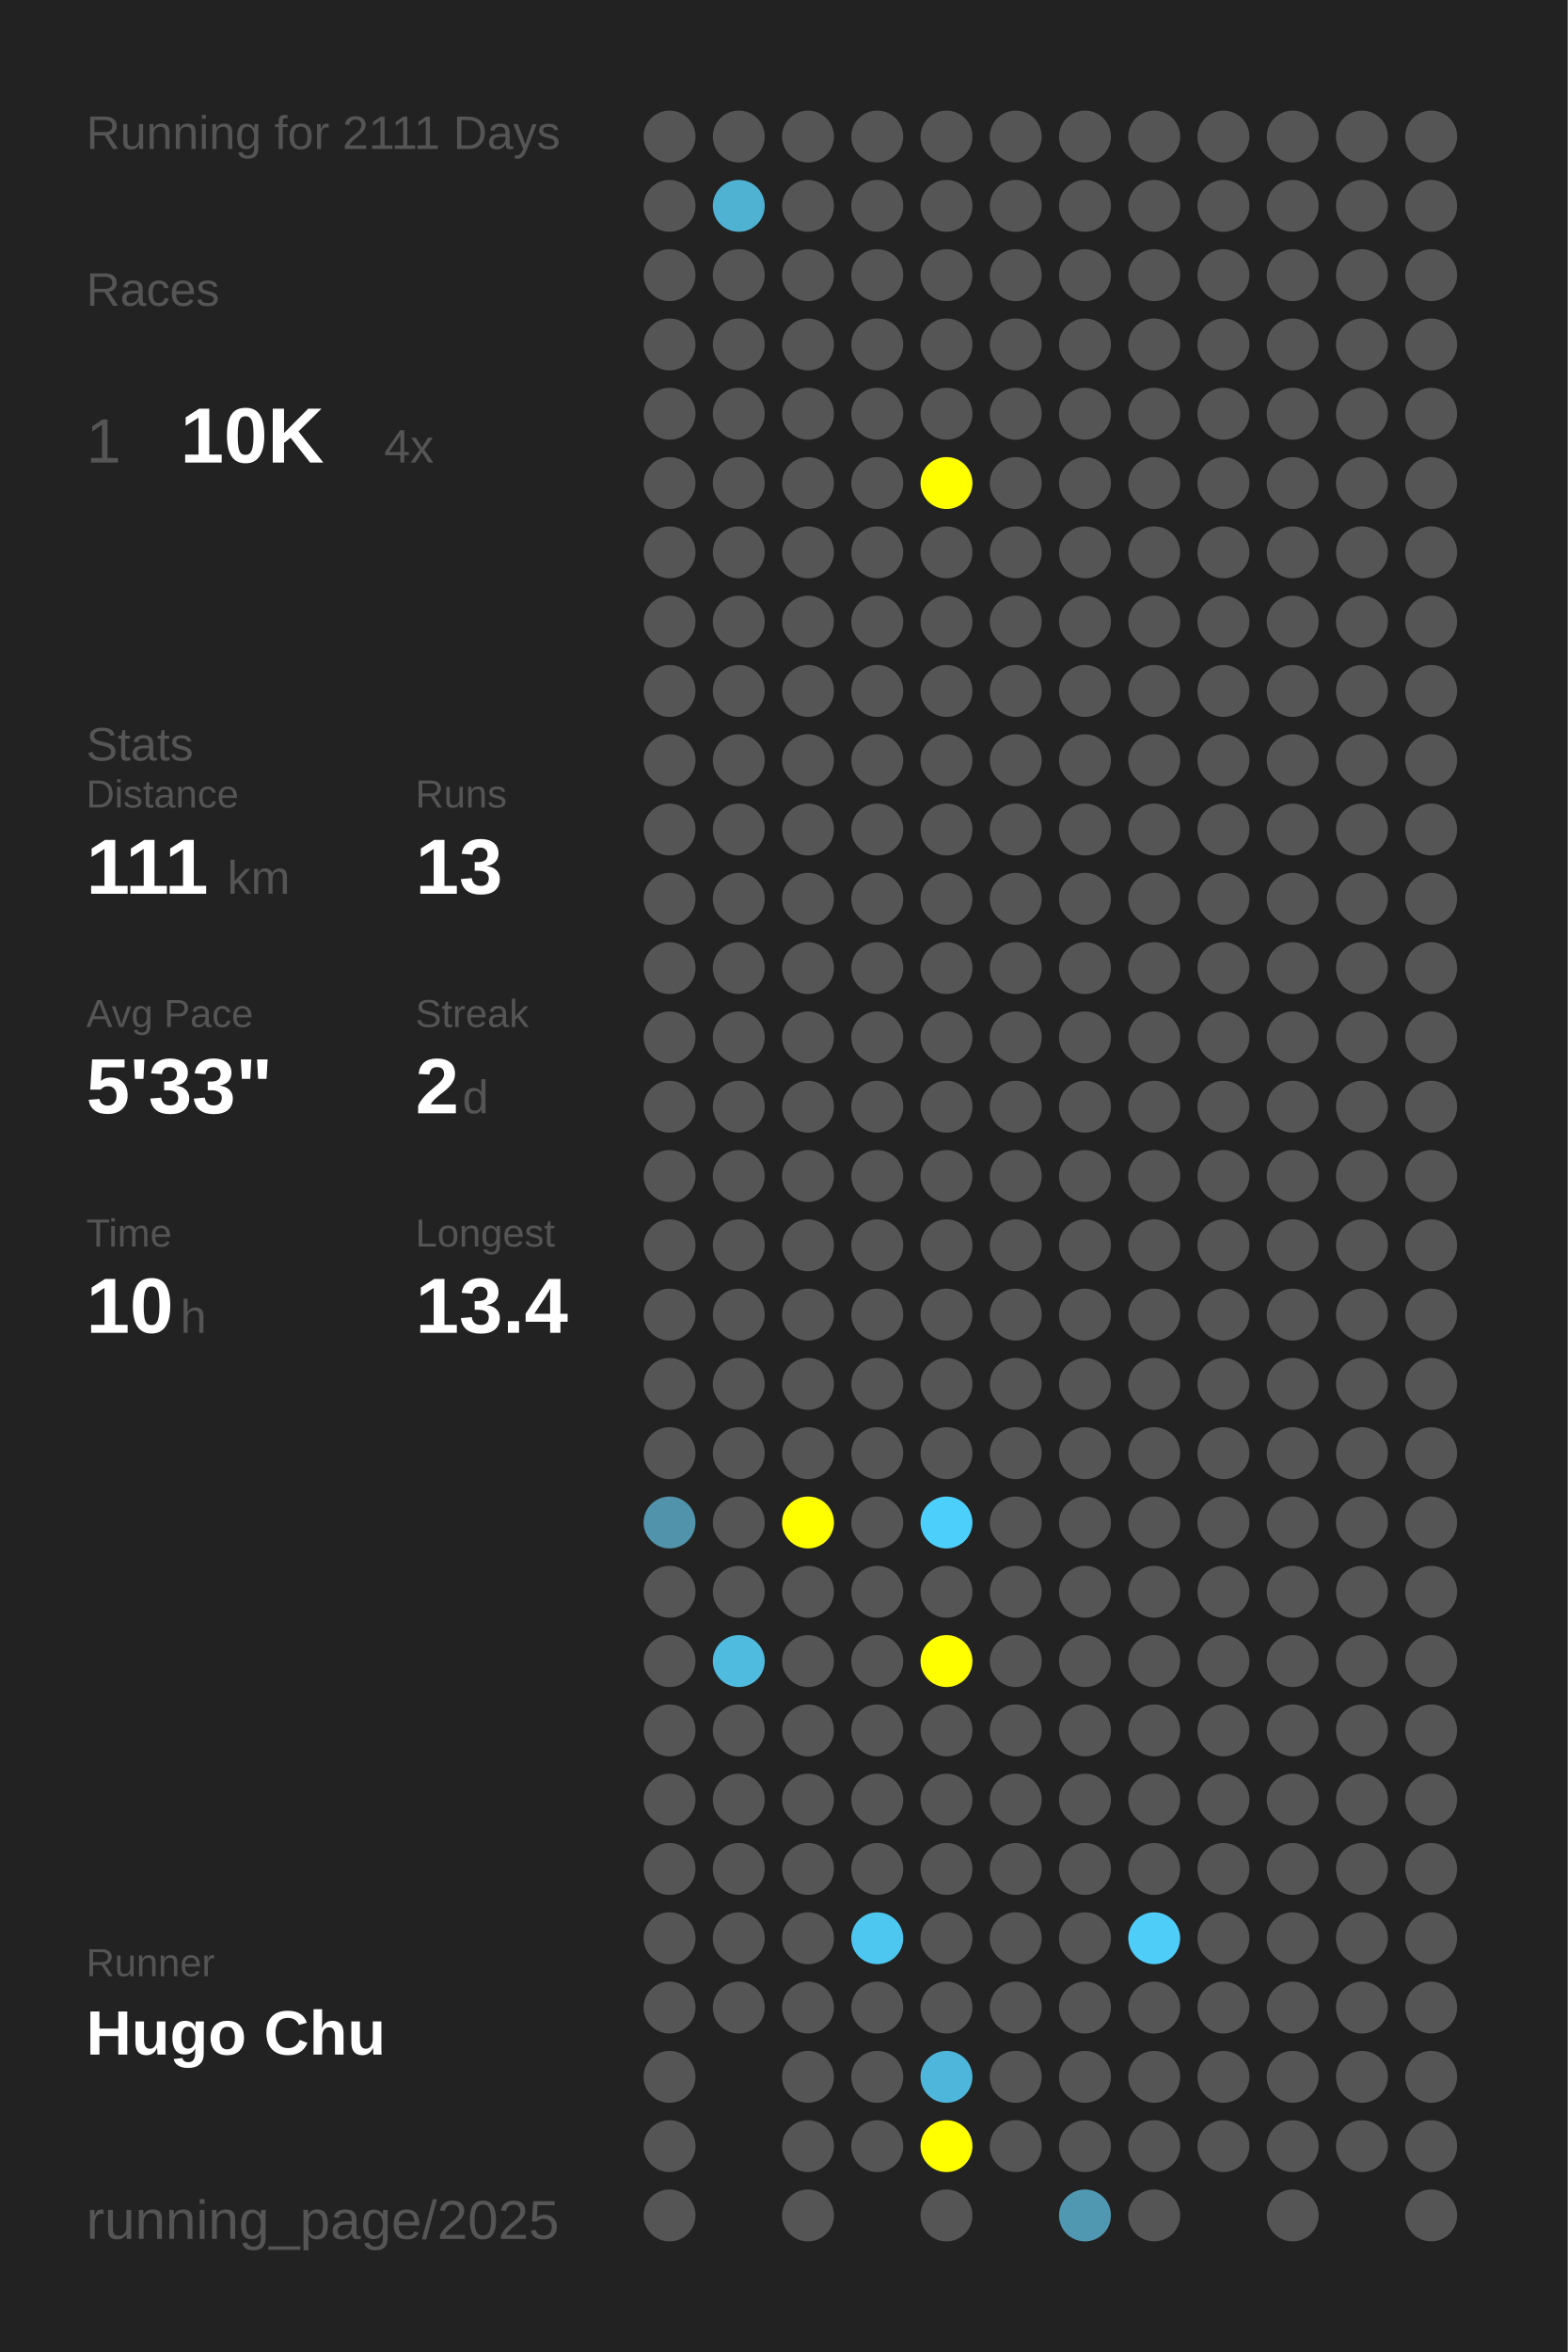
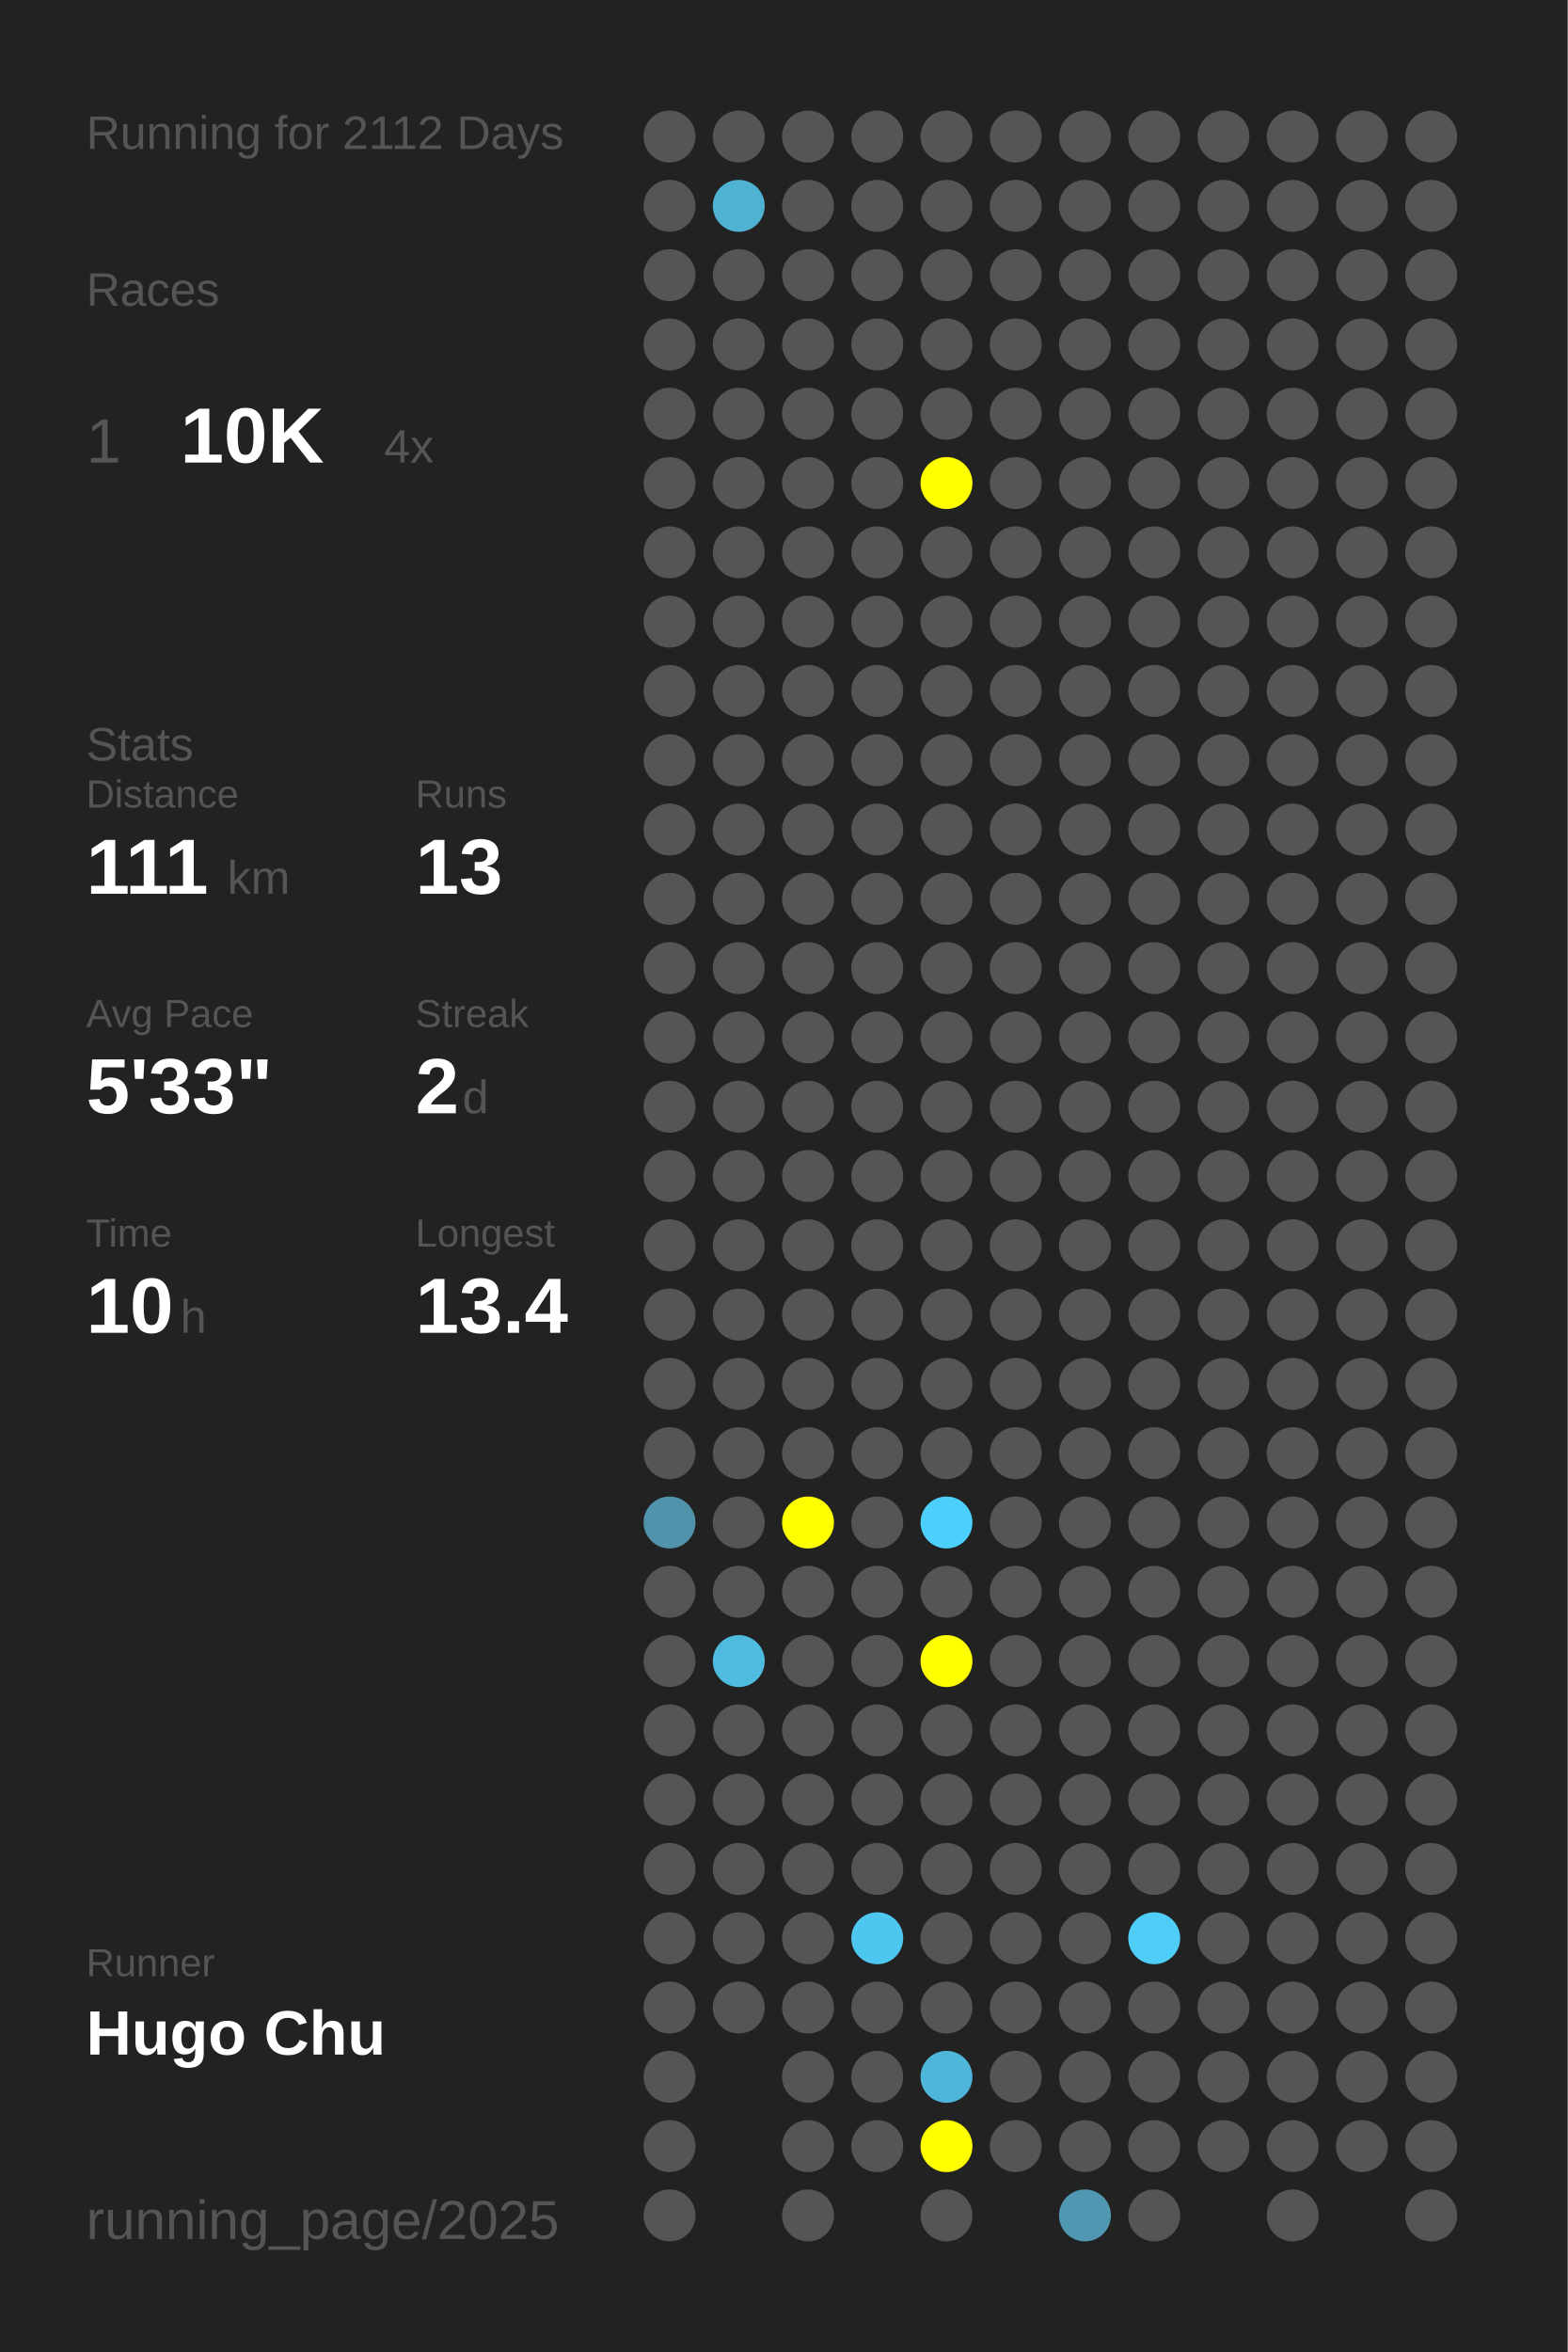
<svg xmlns="http://www.w3.org/2000/svg" baseProfile="full" height="300mm" version="1.1" viewBox="0,0,200,300" width="200mm">
  <defs />
  <rect fill="#222222" height="300" width="200" x="0" y="0" />
-   <text fill="#555555" style="font-size:6px; font-family:Arial;" x="11" y="19">Running for 2111 Days</text>
+   <text fill="#555555" style="font-size:6px; font-family:Arial;" x="11" y="19">Running for 2112 Days</text>
  <text fill="#555555" style="font-size:6px; font-family:Arial;" x="11" y="39">Races</text>
  <text fill="#555555" style="font-size:8px; font-family:Arial;" x="11" y="59">1</text>
  <text fill="#FFFFFF" style="font-size:10px; font-family:Arial; font-weight:bold;" x="23" y="59">10K</text>
  <text fill="#555555" style="font-size:6px; font-family:Arial;" x="49" y="59">4x</text>
  <text fill="#555555" style="font-size:6px; font-family:Arial;" x="11" y="97">Stats</text>
  <text fill="#555555" style="font-size:5px; font-family:Arial;" x="11" y="103">Distance</text>
  <text fill="#FFFFFF" style="font-size:10px; font-family:Arial; font-weight:bold;" x="11" y="114">111</text>
  <text fill="#555555" style="font-size:6px; font-family:Arial;" x="29" y="114">km</text>
  <text fill="#555555" style="font-size:5px; font-family:Arial;" x="53" y="103">Runs</text>
  <text fill="#FFFFFF" style="font-size:10px; font-family:Arial; font-weight:bold;" x="53" y="114">13</text>
  <text fill="#555555" style="font-size:5px; font-family:Arial;" x="11" y="131">Avg Pace</text>
  <text fill="#FFFFFF" style="font-size:10px; font-family:Arial; font-weight:bold;" x="11" y="142">5'33"</text>
  <text fill="#555555" style="font-size:5px; font-family:Arial;" x="53" y="131">Streak</text>
  <text fill="#FFFFFF" style="font-size:10px; font-family:Arial; font-weight:bold;" x="53" y="142">2</text>
  <text fill="#555555" style="font-size:6px; font-family:Arial;" x="59" y="142">d</text>
  <text fill="#555555" style="font-size:5px; font-family:Arial;" x="11" y="159">Time</text>
  <text fill="#FFFFFF" style="font-size:10px; font-family:Arial; font-weight:bold;" x="11" y="170">10</text>
  <text fill="#555555" style="font-size:6px; font-family:Arial;" x="23" y="170">h</text>
  <text fill="#555555" style="font-size:5px; font-family:Arial;" x="53" y="159">Longest</text>
  <text fill="#FFFFFF" style="font-size:10px; font-family:Arial; font-weight:bold;" x="53" y="170">13.4</text>
  <text fill="#555555" style="font-size:5px; font-family:Arial;" x="11" y="252.065">Runner</text>
  <text fill="#FFFFFF" style="font-size:8px; font-family:Arial; font-weight:bold;" x="11" y="262.065">Hugo Chu</text>
  <text fill="#555555" style="font-size:7px; font-family:Arial;" x="11" y="285.581">running_page/2025</text>
  <circle cx="85.417" cy="17.419" fill="#555555" r="3.312" />
  <circle cx="85.417" cy="26.258" fill="#555555" r="3.312" />
  <circle cx="85.417" cy="35.097" fill="#555555" r="3.312" />
  <circle cx="85.417" cy="43.935" fill="#555555" r="3.312" />
  <circle cx="85.417" cy="52.774" fill="#555555" r="3.312" />
  <circle cx="85.417" cy="61.613" fill="#555555" r="3.312" />
  <circle cx="85.417" cy="70.452" fill="#555555" r="3.312" />
  <circle cx="85.417" cy="79.29" fill="#555555" r="3.312" />
  <circle cx="85.417" cy="88.129" fill="#555555" r="3.312" />
  <circle cx="85.417" cy="96.968" fill="#555555" r="3.312" />
  <circle cx="85.417" cy="105.806" fill="#555555" r="3.312" />
  <circle cx="85.417" cy="114.645" fill="#555555" r="3.312" />
  <circle cx="85.417" cy="123.484" fill="#555555" r="3.312" />
  <circle cx="85.417" cy="132.323" fill="#555555" r="3.312" />
  <circle cx="85.417" cy="141.161" fill="#555555" r="3.312" />
  <circle cx="85.417" cy="150" fill="#555555" r="3.312" />
  <circle cx="85.417" cy="158.839" fill="#555555" r="3.312" />
  <circle cx="85.417" cy="167.677" fill="#555555" r="3.312" />
  <circle cx="85.417" cy="176.516" fill="#555555" r="3.312" />
  <circle cx="85.417" cy="185.355" fill="#555555" r="3.312" />
  <circle cx="85.417" cy="194.194" fill="#5093aa" r="3.312" />
  <circle cx="85.417" cy="203.032" fill="#555555" r="3.312" />
  <circle cx="85.417" cy="211.871" fill="#555555" r="3.312" />
  <circle cx="85.417" cy="220.71" fill="#555555" r="3.312" />
  <circle cx="85.417" cy="229.548" fill="#555555" r="3.312" />
  <circle cx="85.417" cy="238.387" fill="#555555" r="3.312" />
  <circle cx="85.417" cy="247.226" fill="#555555" r="3.312" />
  <circle cx="85.417" cy="256.065" fill="#555555" r="3.312" />
  <circle cx="85.417" cy="264.903" fill="#555555" r="3.312" />
  <circle cx="85.417" cy="273.742" fill="#555555" r="3.312" />
  <circle cx="85.417" cy="282.581" fill="#555555" r="3.312" />
  <circle cx="94.25" cy="17.419" fill="#555555" r="3.312" />
  <circle cx="94.25" cy="26.258" fill="#4fb2d3" r="3.312" />
  <circle cx="94.25" cy="35.097" fill="#555555" r="3.312" />
  <circle cx="94.25" cy="43.935" fill="#555555" r="3.312" />
  <circle cx="94.25" cy="52.774" fill="#555555" r="3.312" />
  <circle cx="94.25" cy="61.613" fill="#555555" r="3.312" />
  <circle cx="94.25" cy="70.452" fill="#555555" r="3.312" />
  <circle cx="94.25" cy="79.29" fill="#555555" r="3.312" />
  <circle cx="94.25" cy="88.129" fill="#555555" r="3.312" />
  <circle cx="94.25" cy="96.968" fill="#555555" r="3.312" />
  <circle cx="94.25" cy="105.806" fill="#555555" r="3.312" />
  <circle cx="94.25" cy="114.645" fill="#555555" r="3.312" />
  <circle cx="94.25" cy="123.484" fill="#555555" r="3.312" />
  <circle cx="94.25" cy="132.323" fill="#555555" r="3.312" />
  <circle cx="94.25" cy="141.161" fill="#555555" r="3.312" />
  <circle cx="94.25" cy="150" fill="#555555" r="3.312" />
  <circle cx="94.25" cy="158.839" fill="#555555" r="3.312" />
  <circle cx="94.25" cy="167.677" fill="#555555" r="3.312" />
  <circle cx="94.25" cy="176.516" fill="#555555" r="3.312" />
  <circle cx="94.25" cy="185.355" fill="#555555" r="3.312" />
  <circle cx="94.25" cy="194.194" fill="#555555" r="3.312" />
  <circle cx="94.25" cy="203.032" fill="#555555" r="3.312" />
  <circle cx="94.25" cy="211.871" fill="#4ebbdf" r="3.312" />
  <circle cx="94.25" cy="220.71" fill="#555555" r="3.312" />
  <circle cx="94.25" cy="229.548" fill="#555555" r="3.312" />
  <circle cx="94.25" cy="238.387" fill="#555555" r="3.312" />
  <circle cx="94.25" cy="247.226" fill="#555555" r="3.312" />
  <circle cx="94.25" cy="256.065" fill="#555555" r="3.312" />
  <circle cx="103.083" cy="17.419" fill="#555555" r="3.312" />
  <circle cx="103.083" cy="26.258" fill="#555555" r="3.312" />
  <circle cx="103.083" cy="35.097" fill="#555555" r="3.312" />
  <circle cx="103.083" cy="43.935" fill="#555555" r="3.312" />
  <circle cx="103.083" cy="52.774" fill="#555555" r="3.312" />
  <circle cx="103.083" cy="61.613" fill="#555555" r="3.312" />
  <circle cx="103.083" cy="70.452" fill="#555555" r="3.312" />
  <circle cx="103.083" cy="79.29" fill="#555555" r="3.312" />
  <circle cx="103.083" cy="88.129" fill="#555555" r="3.312" />
  <circle cx="103.083" cy="96.968" fill="#555555" r="3.312" />
  <circle cx="103.083" cy="105.806" fill="#555555" r="3.312" />
  <circle cx="103.083" cy="114.645" fill="#555555" r="3.312" />
  <circle cx="103.083" cy="123.484" fill="#555555" r="3.312" />
  <circle cx="103.083" cy="132.323" fill="#555555" r="3.312" />
  <circle cx="103.083" cy="141.161" fill="#555555" r="3.312" />
  <circle cx="103.083" cy="150" fill="#555555" r="3.312" />
  <circle cx="103.083" cy="158.839" fill="#555555" r="3.312" />
  <circle cx="103.083" cy="167.677" fill="#555555" r="3.312" />
  <circle cx="103.083" cy="176.516" fill="#555555" r="3.312" />
  <circle cx="103.083" cy="185.355" fill="#555555" r="3.312" />
  <circle cx="103.083" cy="194.194" fill="#FFFF00" r="3.312" />
  <circle cx="103.083" cy="203.032" fill="#555555" r="3.312" />
  <circle cx="103.083" cy="211.871" fill="#555555" r="3.312" />
  <circle cx="103.083" cy="220.71" fill="#555555" r="3.312" />
  <circle cx="103.083" cy="229.548" fill="#555555" r="3.312" />
  <circle cx="103.083" cy="238.387" fill="#555555" r="3.312" />
  <circle cx="103.083" cy="247.226" fill="#555555" r="3.312" />
  <circle cx="103.083" cy="256.065" fill="#555555" r="3.312" />
  <circle cx="103.083" cy="264.903" fill="#555555" r="3.312" />
  <circle cx="103.083" cy="273.742" fill="#555555" r="3.312" />
  <circle cx="103.083" cy="282.581" fill="#555555" r="3.312" />
  <circle cx="111.917" cy="17.419" fill="#555555" r="3.312" />
  <circle cx="111.917" cy="26.258" fill="#555555" r="3.312" />
  <circle cx="111.917" cy="35.097" fill="#555555" r="3.312" />
  <circle cx="111.917" cy="43.935" fill="#555555" r="3.312" />
  <circle cx="111.917" cy="52.774" fill="#555555" r="3.312" />
  <circle cx="111.917" cy="61.613" fill="#555555" r="3.312" />
  <circle cx="111.917" cy="70.452" fill="#555555" r="3.312" />
  <circle cx="111.917" cy="79.29" fill="#555555" r="3.312" />
  <circle cx="111.917" cy="88.129" fill="#555555" r="3.312" />
  <circle cx="111.917" cy="96.968" fill="#555555" r="3.312" />
  <circle cx="111.917" cy="105.806" fill="#555555" r="3.312" />
  <circle cx="111.917" cy="114.645" fill="#555555" r="3.312" />
  <circle cx="111.917" cy="123.484" fill="#555555" r="3.312" />
  <circle cx="111.917" cy="132.323" fill="#555555" r="3.312" />
  <circle cx="111.917" cy="141.161" fill="#555555" r="3.312" />
  <circle cx="111.917" cy="150" fill="#555555" r="3.312" />
  <circle cx="111.917" cy="158.839" fill="#555555" r="3.312" />
  <circle cx="111.917" cy="167.677" fill="#555555" r="3.312" />
  <circle cx="111.917" cy="176.516" fill="#555555" r="3.312" />
  <circle cx="111.917" cy="185.355" fill="#555555" r="3.312" />
  <circle cx="111.917" cy="194.194" fill="#555555" r="3.312" />
  <circle cx="111.917" cy="203.032" fill="#555555" r="3.312" />
  <circle cx="111.917" cy="211.871" fill="#555555" r="3.312" />
  <circle cx="111.917" cy="220.71" fill="#555555" r="3.312" />
  <circle cx="111.917" cy="229.548" fill="#555555" r="3.312" />
  <circle cx="111.917" cy="238.387" fill="#555555" r="3.312" />
  <circle cx="111.917" cy="247.226" fill="#4dc7f0" r="3.312" />
  <circle cx="111.917" cy="256.065" fill="#555555" r="3.312" />
  <circle cx="111.917" cy="264.903" fill="#555555" r="3.312" />
  <circle cx="111.917" cy="273.742" fill="#555555" r="3.312" />
  <circle cx="120.75" cy="17.419" fill="#555555" r="3.312" />
  <circle cx="120.75" cy="26.258" fill="#555555" r="3.312" />
  <circle cx="120.75" cy="35.097" fill="#555555" r="3.312" />
  <circle cx="120.75" cy="43.935" fill="#555555" r="3.312" />
  <circle cx="120.75" cy="52.774" fill="#555555" r="3.312" />
  <circle cx="120.75" cy="61.613" fill="#FFFF00" r="3.312" />
  <circle cx="120.75" cy="70.452" fill="#555555" r="3.312" />
  <circle cx="120.75" cy="79.29" fill="#555555" r="3.312" />
  <circle cx="120.75" cy="88.129" fill="#555555" r="3.312" />
  <circle cx="120.75" cy="96.968" fill="#555555" r="3.312" />
  <circle cx="120.75" cy="105.806" fill="#555555" r="3.312" />
  <circle cx="120.75" cy="114.645" fill="#555555" r="3.312" />
  <circle cx="120.75" cy="123.484" fill="#555555" r="3.312" />
  <circle cx="120.75" cy="132.323" fill="#555555" r="3.312" />
  <circle cx="120.75" cy="141.161" fill="#555555" r="3.312" />
  <circle cx="120.75" cy="150" fill="#555555" r="3.312" />
  <circle cx="120.75" cy="158.839" fill="#555555" r="3.312" />
  <circle cx="120.75" cy="167.677" fill="#555555" r="3.312" />
  <circle cx="120.75" cy="176.516" fill="#555555" r="3.312" />
  <circle cx="120.75" cy="185.355" fill="#555555" r="3.312" />
  <circle cx="120.75" cy="194.194" fill="#4dcffc" r="3.312" />
  <circle cx="120.75" cy="203.032" fill="#555555" r="3.312" />
  <circle cx="120.75" cy="211.871" fill="#FFFF00" r="3.312" />
  <circle cx="120.75" cy="220.71" fill="#555555" r="3.312" />
  <circle cx="120.75" cy="229.548" fill="#555555" r="3.312" />
  <circle cx="120.75" cy="238.387" fill="#555555" r="3.312" />
  <circle cx="120.75" cy="247.226" fill="#555555" r="3.312" />
  <circle cx="120.75" cy="256.065" fill="#555555" r="3.312" />
  <circle cx="120.75" cy="264.903" fill="#4eb6da" r="3.312" />
  <circle cx="120.75" cy="273.742" fill="#FFFF00" r="3.312" />
  <circle cx="120.75" cy="282.581" fill="#555555" r="3.312" />
  <circle cx="129.583" cy="17.419" fill="#555555" r="3.312" />
  <circle cx="129.583" cy="26.258" fill="#555555" r="3.312" />
  <circle cx="129.583" cy="35.097" fill="#555555" r="3.312" />
  <circle cx="129.583" cy="43.935" fill="#555555" r="3.312" />
  <circle cx="129.583" cy="52.774" fill="#555555" r="3.312" />
  <circle cx="129.583" cy="61.613" fill="#555555" r="3.312" />
  <circle cx="129.583" cy="70.452" fill="#555555" r="3.312" />
  <circle cx="129.583" cy="79.29" fill="#555555" r="3.312" />
  <circle cx="129.583" cy="88.129" fill="#555555" r="3.312" />
  <circle cx="129.583" cy="96.968" fill="#555555" r="3.312" />
  <circle cx="129.583" cy="105.806" fill="#555555" r="3.312" />
  <circle cx="129.583" cy="114.645" fill="#555555" r="3.312" />
  <circle cx="129.583" cy="123.484" fill="#555555" r="3.312" />
  <circle cx="129.583" cy="132.323" fill="#555555" r="3.312" />
  <circle cx="129.583" cy="141.161" fill="#555555" r="3.312" />
  <circle cx="129.583" cy="150" fill="#555555" r="3.312" />
  <circle cx="129.583" cy="158.839" fill="#555555" r="3.312" />
  <circle cx="129.583" cy="167.677" fill="#555555" r="3.312" />
  <circle cx="129.583" cy="176.516" fill="#555555" r="3.312" />
  <circle cx="129.583" cy="185.355" fill="#555555" r="3.312" />
  <circle cx="129.583" cy="194.194" fill="#555555" r="3.312" />
  <circle cx="129.583" cy="203.032" fill="#555555" r="3.312" />
  <circle cx="129.583" cy="211.871" fill="#555555" r="3.312" />
  <circle cx="129.583" cy="220.71" fill="#555555" r="3.312" />
  <circle cx="129.583" cy="229.548" fill="#555555" r="3.312" />
  <circle cx="129.583" cy="238.387" fill="#555555" r="3.312" />
  <circle cx="129.583" cy="247.226" fill="#555555" r="3.312" />
  <circle cx="129.583" cy="256.065" fill="#555555" r="3.312" />
  <circle cx="129.583" cy="264.903" fill="#555555" r="3.312" />
  <circle cx="129.583" cy="273.742" fill="#555555" r="3.312" />
  <circle cx="138.417" cy="17.419" fill="#555555" r="3.312" />
  <circle cx="138.417" cy="26.258" fill="#555555" r="3.312" />
  <circle cx="138.417" cy="35.097" fill="#555555" r="3.312" />
  <circle cx="138.417" cy="43.935" fill="#555555" r="3.312" />
  <circle cx="138.417" cy="52.774" fill="#555555" r="3.312" />
  <circle cx="138.417" cy="61.613" fill="#555555" r="3.312" />
  <circle cx="138.417" cy="70.452" fill="#555555" r="3.312" />
  <circle cx="138.417" cy="79.29" fill="#555555" r="3.312" />
  <circle cx="138.417" cy="88.129" fill="#555555" r="3.312" />
  <circle cx="138.417" cy="96.968" fill="#555555" r="3.312" />
  <circle cx="138.417" cy="105.806" fill="#555555" r="3.312" />
  <circle cx="138.417" cy="114.645" fill="#555555" r="3.312" />
  <circle cx="138.417" cy="123.484" fill="#555555" r="3.312" />
  <circle cx="138.417" cy="132.323" fill="#555555" r="3.312" />
  <circle cx="138.417" cy="141.161" fill="#555555" r="3.312" />
  <circle cx="138.417" cy="150" fill="#555555" r="3.312" />
  <circle cx="138.417" cy="158.839" fill="#555555" r="3.312" />
  <circle cx="138.417" cy="167.677" fill="#555555" r="3.312" />
  <circle cx="138.417" cy="176.516" fill="#555555" r="3.312" />
  <circle cx="138.417" cy="185.355" fill="#555555" r="3.312" />
  <circle cx="138.417" cy="194.194" fill="#555555" r="3.312" />
  <circle cx="138.417" cy="203.032" fill="#555555" r="3.312" />
  <circle cx="138.417" cy="211.871" fill="#555555" r="3.312" />
  <circle cx="138.417" cy="220.71" fill="#555555" r="3.312" />
  <circle cx="138.417" cy="229.548" fill="#555555" r="3.312" />
  <circle cx="138.417" cy="238.387" fill="#555555" r="3.312" />
  <circle cx="138.417" cy="247.226" fill="#555555" r="3.312" />
  <circle cx="138.417" cy="256.065" fill="#555555" r="3.312" />
  <circle cx="138.417" cy="264.903" fill="#555555" r="3.312" />
  <circle cx="138.417" cy="273.742" fill="#555555" r="3.312" />
  <circle cx="138.417" cy="282.581" fill="#5098b1" r="3.312" />
  <circle cx="147.25" cy="17.419" fill="#555555" r="3.312" />
  <circle cx="147.25" cy="26.258" fill="#555555" r="3.312" />
  <circle cx="147.25" cy="35.097" fill="#555555" r="3.312" />
  <circle cx="147.25" cy="43.935" fill="#555555" r="3.312" />
  <circle cx="147.25" cy="52.774" fill="#555555" r="3.312" />
  <circle cx="147.25" cy="61.613" fill="#555555" r="3.312" />
  <circle cx="147.25" cy="70.452" fill="#555555" r="3.312" />
  <circle cx="147.25" cy="79.29" fill="#555555" r="3.312" />
  <circle cx="147.25" cy="88.129" fill="#555555" r="3.312" />
  <circle cx="147.25" cy="96.968" fill="#555555" r="3.312" />
  <circle cx="147.25" cy="105.806" fill="#555555" r="3.312" />
  <circle cx="147.25" cy="114.645" fill="#555555" r="3.312" />
  <circle cx="147.25" cy="123.484" fill="#555555" r="3.312" />
  <circle cx="147.25" cy="132.323" fill="#555555" r="3.312" />
  <circle cx="147.25" cy="141.161" fill="#555555" r="3.312" />
  <circle cx="147.25" cy="150" fill="#555555" r="3.312" />
  <circle cx="147.25" cy="158.839" fill="#555555" r="3.312" />
  <circle cx="147.25" cy="167.677" fill="#555555" r="3.312" />
  <circle cx="147.25" cy="176.516" fill="#555555" r="3.312" />
  <circle cx="147.25" cy="185.355" fill="#555555" r="3.312" />
  <circle cx="147.25" cy="194.194" fill="#555555" r="3.312" />
  <circle cx="147.25" cy="203.032" fill="#555555" r="3.312" />
  <circle cx="147.25" cy="211.871" fill="#555555" r="3.312" />
  <circle cx="147.25" cy="220.71" fill="#555555" r="3.312" />
  <circle cx="147.25" cy="229.548" fill="#555555" r="3.312" />
  <circle cx="147.25" cy="238.387" fill="#555555" r="3.312" />
  <circle cx="147.25" cy="247.226" fill="#4dcdf8" r="3.312" />
  <circle cx="147.25" cy="256.065" fill="#555555" r="3.312" />
  <circle cx="147.25" cy="264.903" fill="#555555" r="3.312" />
  <circle cx="147.25" cy="273.742" fill="#555555" r="3.312" />
  <circle cx="147.25" cy="282.581" fill="#555555" r="3.312" />
  <circle cx="156.083" cy="17.419" fill="#555555" r="3.312" />
  <circle cx="156.083" cy="26.258" fill="#555555" r="3.312" />
  <circle cx="156.083" cy="35.097" fill="#555555" r="3.312" />
  <circle cx="156.083" cy="43.935" fill="#555555" r="3.312" />
  <circle cx="156.083" cy="52.774" fill="#555555" r="3.312" />
  <circle cx="156.083" cy="61.613" fill="#555555" r="3.312" />
  <circle cx="156.083" cy="70.452" fill="#555555" r="3.312" />
  <circle cx="156.083" cy="79.29" fill="#555555" r="3.312" />
  <circle cx="156.083" cy="88.129" fill="#555555" r="3.312" />
  <circle cx="156.083" cy="96.968" fill="#555555" r="3.312" />
  <circle cx="156.083" cy="105.806" fill="#555555" r="3.312" />
  <circle cx="156.083" cy="114.645" fill="#555555" r="3.312" />
  <circle cx="156.083" cy="123.484" fill="#555555" r="3.312" />
  <circle cx="156.083" cy="132.323" fill="#555555" r="3.312" />
  <circle cx="156.083" cy="141.161" fill="#555555" r="3.312" />
  <circle cx="156.083" cy="150" fill="#555555" r="3.312" />
  <circle cx="156.083" cy="158.839" fill="#555555" r="3.312" />
  <circle cx="156.083" cy="167.677" fill="#555555" r="3.312" />
  <circle cx="156.083" cy="176.516" fill="#555555" r="3.312" />
  <circle cx="156.083" cy="185.355" fill="#555555" r="3.312" />
  <circle cx="156.083" cy="194.194" fill="#555555" r="3.312" />
  <circle cx="156.083" cy="203.032" fill="#555555" r="3.312" />
  <circle cx="156.083" cy="211.871" fill="#555555" r="3.312" />
  <circle cx="156.083" cy="220.71" fill="#555555" r="3.312" />
  <circle cx="156.083" cy="229.548" fill="#555555" r="3.312" />
  <circle cx="156.083" cy="238.387" fill="#555555" r="3.312" />
  <circle cx="156.083" cy="247.226" fill="#555555" r="3.312" />
  <circle cx="156.083" cy="256.065" fill="#555555" r="3.312" />
  <circle cx="156.083" cy="264.903" fill="#555555" r="3.312" />
  <circle cx="156.083" cy="273.742" fill="#555555" r="3.312" />
  <circle cx="164.917" cy="17.419" fill="#555555" r="3.312" />
  <circle cx="164.917" cy="26.258" fill="#555555" r="3.312" />
  <circle cx="164.917" cy="35.097" fill="#555555" r="3.312" />
  <circle cx="164.917" cy="43.935" fill="#555555" r="3.312" />
  <circle cx="164.917" cy="52.774" fill="#555555" r="3.312" />
  <circle cx="164.917" cy="61.613" fill="#555555" r="3.312" />
  <circle cx="164.917" cy="70.452" fill="#555555" r="3.312" />
  <circle cx="164.917" cy="79.29" fill="#555555" r="3.312" />
  <circle cx="164.917" cy="88.129" fill="#555555" r="3.312" />
  <circle cx="164.917" cy="96.968" fill="#555555" r="3.312" />
  <circle cx="164.917" cy="105.806" fill="#555555" r="3.312" />
  <circle cx="164.917" cy="114.645" fill="#555555" r="3.312" />
  <circle cx="164.917" cy="123.484" fill="#555555" r="3.312" />
  <circle cx="164.917" cy="132.323" fill="#555555" r="3.312" />
  <circle cx="164.917" cy="141.161" fill="#555555" r="3.312" />
  <circle cx="164.917" cy="150" fill="#555555" r="3.312" />
  <circle cx="164.917" cy="158.839" fill="#555555" r="3.312" />
  <circle cx="164.917" cy="167.677" fill="#555555" r="3.312" />
  <circle cx="164.917" cy="176.516" fill="#555555" r="3.312" />
  <circle cx="164.917" cy="185.355" fill="#555555" r="3.312" />
  <circle cx="164.917" cy="194.194" fill="#555555" r="3.312" />
  <circle cx="164.917" cy="203.032" fill="#555555" r="3.312" />
  <circle cx="164.917" cy="211.871" fill="#555555" r="3.312" />
  <circle cx="164.917" cy="220.71" fill="#555555" r="3.312" />
  <circle cx="164.917" cy="229.548" fill="#555555" r="3.312" />
  <circle cx="164.917" cy="238.387" fill="#555555" r="3.312" />
  <circle cx="164.917" cy="247.226" fill="#555555" r="3.312" />
  <circle cx="164.917" cy="256.065" fill="#555555" r="3.312" />
  <circle cx="164.917" cy="264.903" fill="#555555" r="3.312" />
  <circle cx="164.917" cy="273.742" fill="#555555" r="3.312" />
  <circle cx="164.917" cy="282.581" fill="#555555" r="3.312" />
  <circle cx="173.75" cy="17.419" fill="#555555" r="3.312" />
  <circle cx="173.75" cy="26.258" fill="#555555" r="3.312" />
  <circle cx="173.75" cy="35.097" fill="#555555" r="3.312" />
  <circle cx="173.75" cy="43.935" fill="#555555" r="3.312" />
  <circle cx="173.75" cy="52.774" fill="#555555" r="3.312" />
  <circle cx="173.75" cy="61.613" fill="#555555" r="3.312" />
  <circle cx="173.75" cy="70.452" fill="#555555" r="3.312" />
  <circle cx="173.75" cy="79.29" fill="#555555" r="3.312" />
  <circle cx="173.75" cy="88.129" fill="#555555" r="3.312" />
  <circle cx="173.75" cy="96.968" fill="#555555" r="3.312" />
  <circle cx="173.75" cy="105.806" fill="#555555" r="3.312" />
  <circle cx="173.75" cy="114.645" fill="#555555" r="3.312" />
  <circle cx="173.75" cy="123.484" fill="#555555" r="3.312" />
  <circle cx="173.75" cy="132.323" fill="#555555" r="3.312" />
  <circle cx="173.75" cy="141.161" fill="#555555" r="3.312" />
  <circle cx="173.75" cy="150" fill="#555555" r="3.312" />
  <circle cx="173.75" cy="158.839" fill="#555555" r="3.312" />
  <circle cx="173.75" cy="167.677" fill="#555555" r="3.312" />
  <circle cx="173.75" cy="176.516" fill="#555555" r="3.312" />
  <circle cx="173.75" cy="185.355" fill="#555555" r="3.312" />
  <circle cx="173.75" cy="194.194" fill="#555555" r="3.312" />
  <circle cx="173.75" cy="203.032" fill="#555555" r="3.312" />
  <circle cx="173.75" cy="211.871" fill="#555555" r="3.312" />
  <circle cx="173.75" cy="220.71" fill="#555555" r="3.312" />
  <circle cx="173.75" cy="229.548" fill="#555555" r="3.312" />
  <circle cx="173.75" cy="238.387" fill="#555555" r="3.312" />
  <circle cx="173.75" cy="247.226" fill="#555555" r="3.312" />
  <circle cx="173.75" cy="256.065" fill="#555555" r="3.312" />
  <circle cx="173.75" cy="264.903" fill="#555555" r="3.312" />
  <circle cx="173.75" cy="273.742" fill="#555555" r="3.312" />
  <circle cx="182.583" cy="17.419" fill="#555555" r="3.312" />
  <circle cx="182.583" cy="26.258" fill="#555555" r="3.312" />
  <circle cx="182.583" cy="35.097" fill="#555555" r="3.312" />
  <circle cx="182.583" cy="43.935" fill="#555555" r="3.312" />
  <circle cx="182.583" cy="52.774" fill="#555555" r="3.312" />
  <circle cx="182.583" cy="61.613" fill="#555555" r="3.312" />
  <circle cx="182.583" cy="70.452" fill="#555555" r="3.312" />
  <circle cx="182.583" cy="79.29" fill="#555555" r="3.312" />
  <circle cx="182.583" cy="88.129" fill="#555555" r="3.312" />
  <circle cx="182.583" cy="96.968" fill="#555555" r="3.312" />
  <circle cx="182.583" cy="105.806" fill="#555555" r="3.312" />
  <circle cx="182.583" cy="114.645" fill="#555555" r="3.312" />
  <circle cx="182.583" cy="123.484" fill="#555555" r="3.312" />
  <circle cx="182.583" cy="132.323" fill="#555555" r="3.312" />
  <circle cx="182.583" cy="141.161" fill="#555555" r="3.312" />
  <circle cx="182.583" cy="150" fill="#555555" r="3.312" />
  <circle cx="182.583" cy="158.839" fill="#555555" r="3.312" />
  <circle cx="182.583" cy="167.677" fill="#555555" r="3.312" />
  <circle cx="182.583" cy="176.516" fill="#555555" r="3.312" />
  <circle cx="182.583" cy="185.355" fill="#555555" r="3.312" />
  <circle cx="182.583" cy="194.194" fill="#555555" r="3.312" />
  <circle cx="182.583" cy="203.032" fill="#555555" r="3.312" />
  <circle cx="182.583" cy="211.871" fill="#555555" r="3.312" />
  <circle cx="182.583" cy="220.71" fill="#555555" r="3.312" />
  <circle cx="182.583" cy="229.548" fill="#555555" r="3.312" />
  <circle cx="182.583" cy="238.387" fill="#555555" r="3.312" />
  <circle cx="182.583" cy="247.226" fill="#555555" r="3.312" />
  <circle cx="182.583" cy="256.065" fill="#555555" r="3.312" />
  <circle cx="182.583" cy="264.903" fill="#555555" r="3.312" />
  <circle cx="182.583" cy="273.742" fill="#555555" r="3.312" />
  <circle cx="182.583" cy="282.581" fill="#555555" r="3.312" />
</svg>
